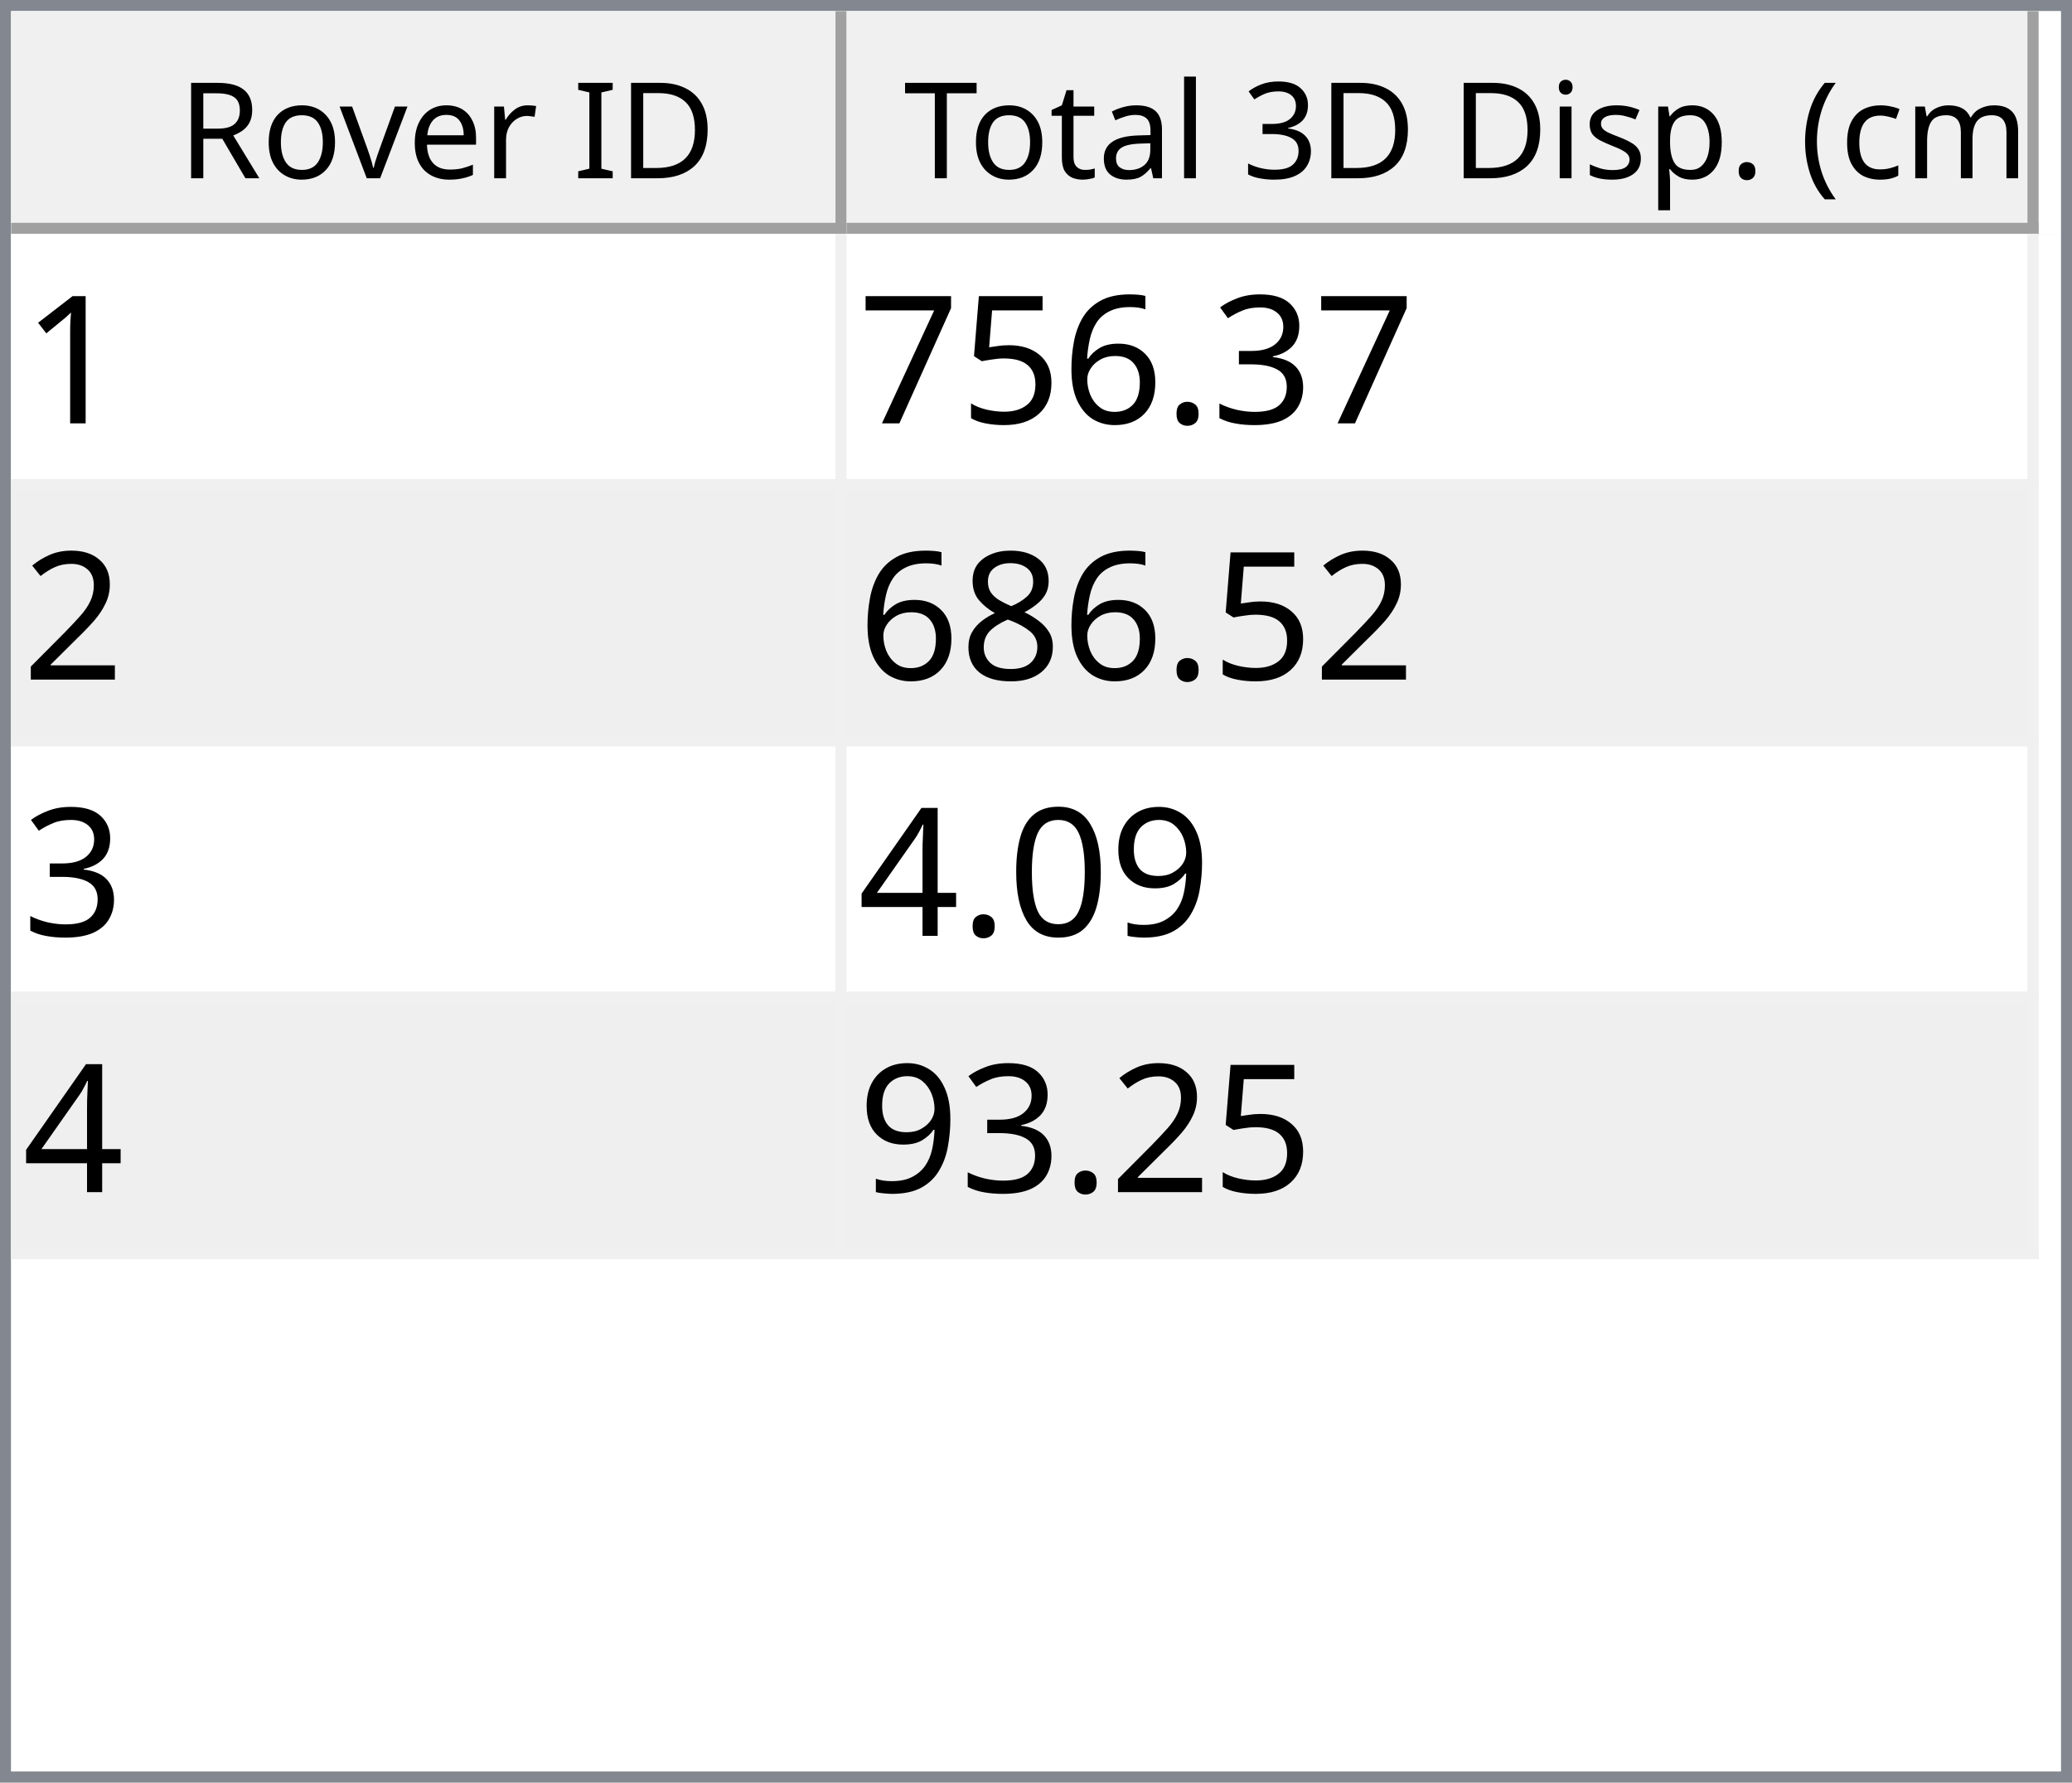
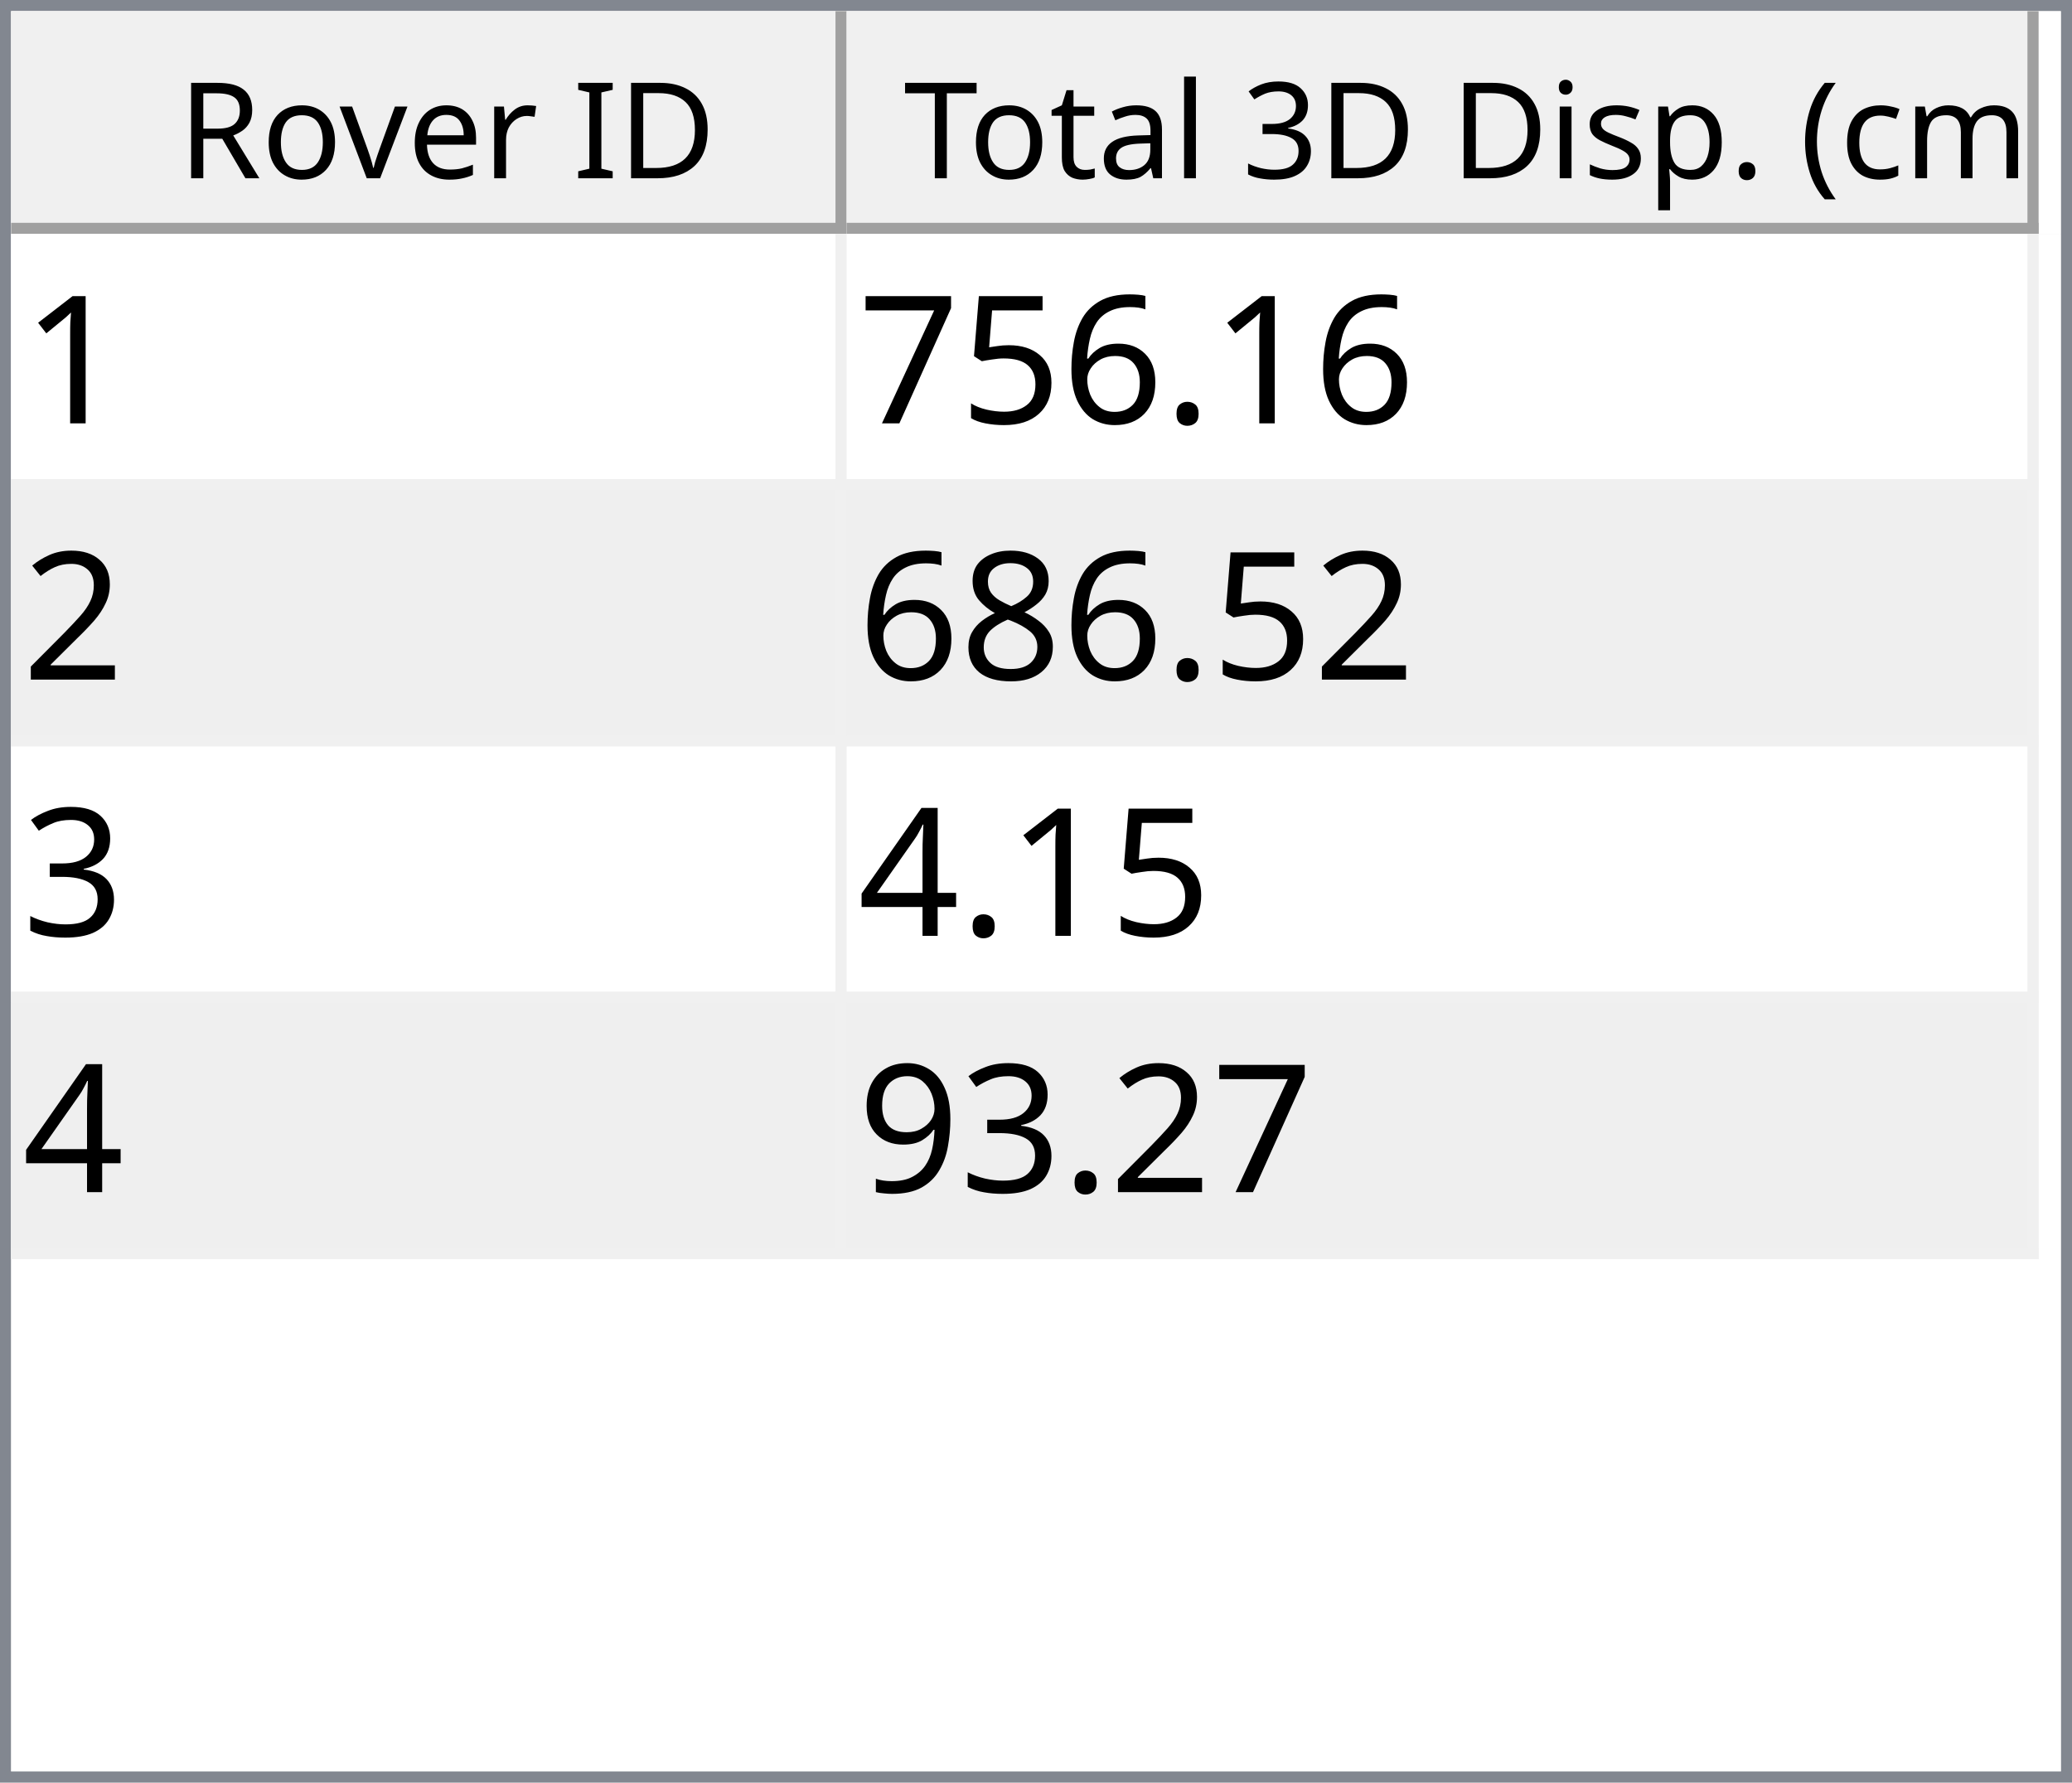
<svg xmlns="http://www.w3.org/2000/svg" style="fill-opacity:1; color-rendering:auto; color-interpolation:auto; text-rendering:auto; stroke:black; stroke-linecap:square; stroke-miterlimit:10; shape-rendering:auto; stroke-opacity:1; fill:black; stroke-dasharray:none; font-weight:normal; stroke-width:1; font-family:'Dialog'; font-style:normal; stroke-linejoin:miter; font-size:12px; stroke-dashoffset:0; image-rendering:auto;" width="186" height="160">
  <defs id="genericDefs" />
  <g>
    <defs id="defs1">
      <clipPath clipPathUnits="userSpaceOnUse" id="clipPath1">
        <path d="M0 0 L186 0 L186 160 L0 160 L0 0 Z" />
      </clipPath>
      <clipPath clipPathUnits="userSpaceOnUse" id="clipPath2">
        <path d="M0 0 L0 160 L186 160 L186 0 Z" />
      </clipPath>
      <clipPath clipPathUnits="userSpaceOnUse" id="clipPath3">
        <path d="M0 0 L0 20 L184 20 L184 0 Z" />
      </clipPath>
      <clipPath clipPathUnits="userSpaceOnUse" id="clipPath4">
        <path d="M0 0 L0 20 L75 20 L75 0 Z" />
      </clipPath>
      <clipPath clipPathUnits="userSpaceOnUse" id="clipPath5">
        <path d="M1 1 L1 19 L74 19 L74 1 Z" />
      </clipPath>
      <clipPath clipPathUnits="userSpaceOnUse" id="clipPath6">
        <path d="M0 0 L0 18 L73 18 L73 0 Z" />
      </clipPath>
      <clipPath clipPathUnits="userSpaceOnUse" id="clipPath7">
        <path d="M-0.5 -0.5 L-0.5 19.5 L74.5 19.5 L74.5 -0.5 Z" />
      </clipPath>
      <clipPath clipPathUnits="userSpaceOnUse" id="clipPath8">
        <path d="M0 0 L0 20 L107 20 L107 0 Z" />
      </clipPath>
      <clipPath clipPathUnits="userSpaceOnUse" id="clipPath9">
        <path d="M1 1 L1 19 L106 19 L106 1 Z" />
      </clipPath>
      <clipPath clipPathUnits="userSpaceOnUse" id="clipPath10">
        <path d="M0 0 L0 18 L105 18 L105 0 Z" />
      </clipPath>
      <clipPath clipPathUnits="userSpaceOnUse" id="clipPath11">
        <path d="M-0.5 -0.5 L-0.5 19.5 L106.5 19.5 L106.5 -0.5 Z" />
      </clipPath>
      <clipPath clipPathUnits="userSpaceOnUse" id="clipPath12">
        <path d="M0 0 L0 138 L184 138 L184 0 Z" />
      </clipPath>
      <clipPath clipPathUnits="userSpaceOnUse" id="clipPath13">
        <path d="M0 0 L0 92 L182 92 L182 0 Z" />
      </clipPath>
      <clipPath clipPathUnits="userSpaceOnUse" id="clipPath14">
        <path d="M-0.5 -0.5 L-0.5 91.5 L181.5 91.5 L181.5 -0.5 Z" />
      </clipPath>
      <clipPath clipPathUnits="userSpaceOnUse" id="clipPath15">
        <path d="M0 0 L0 22 L74 22 L74 0 Z" />
      </clipPath>
      <clipPath clipPathUnits="userSpaceOnUse" id="clipPath16">
        <path d="M0 0 L0 22 L106 22 L106 0 Z" />
      </clipPath>
      <font horiz-adv-x="64.551" id="font1">
        <font-face ascent="107.91" descent="25.098" units-per-em="100" style="font-style:normal; font-family:Segoe UI; font-weight:normal;" />
        <missing-glyph horiz-adv-x="64.551" d="M8.109 0 L8.109 68.266 L56.453 68.266 L56.453 0 L8.109 0 ZM15.328 7.234 L49.219 7.234 L49.219 61.031 L15.328 61.031 L15.328 7.234 Z" />
        <glyph unicode="D" horiz-adv-x="70.117" d="M9.188 0 L9.188 70.016 L28.516 70.016 Q65.531 70.016 65.531 35.891 Q65.531 19.672 55.25 9.836 Q44.969 0 27.734 0 L9.188 0 ZM17.391 62.594 L17.391 7.422 L27.828 7.422 Q41.609 7.422 49.273 14.797 Q56.938 22.172 56.938 35.688 Q56.938 62.594 28.328 62.594 L17.391 62.594 Z" />
        <glyph unicode="I" horiz-adv-x="26.611" d="M17.391 0 L9.188 0 L9.188 70.016 L17.391 70.016 L17.391 0 Z" />
        <glyph unicode=" " horiz-adv-x="27.393" d="" />
        <glyph unicode="r" horiz-adv-x="34.766" d="M34.188 41.891 Q32.078 43.5 28.125 43.5 Q23 43.5 19.555 38.672 Q16.109 33.844 16.109 25.484 L16.109 0 L8.109 0 L8.109 50 L16.109 50 L16.109 39.703 L16.312 39.703 Q18.016 44.969 21.531 47.922 Q25.047 50.875 29.391 50.875 Q32.516 50.875 34.188 50.203 L34.188 41.891 Z" />
        <glyph unicode="e" horiz-adv-x="52.295" d="M48.297 23 L12.984 23 Q13.188 14.656 17.484 10.109 Q21.781 5.562 29.297 5.562 Q37.75 5.562 44.828 11.141 L44.828 3.609 Q38.234 -1.172 27.391 -1.172 Q16.797 -1.172 10.742 5.641 Q4.688 12.453 4.688 24.812 Q4.688 36.469 11.305 43.82 Q17.922 51.172 27.734 51.172 Q37.547 51.172 42.922 44.828 Q48.297 38.484 48.297 27.203 L48.297 23 ZM40.094 29.781 Q40.047 36.719 36.75 40.578 Q33.453 44.438 27.594 44.438 Q21.922 44.438 17.969 40.383 Q14.016 36.328 13.094 29.781 L40.094 29.781 Z" />
        <glyph unicode="v" horiz-adv-x="47.9" d="M47.406 50 L27.484 0 L19.625 0 L0.688 50 L9.469 50 L22.172 13.672 Q23.578 9.672 23.922 6.688 L24.125 6.688 Q24.609 10.453 25.688 13.484 L38.969 50 L47.406 50 Z" />
        <glyph unicode="o" horiz-adv-x="58.594" d="M29 -1.172 Q17.922 -1.172 11.305 5.836 Q4.688 12.844 4.688 24.422 Q4.688 37.016 11.57 44.094 Q18.453 51.172 30.172 51.172 Q41.359 51.172 47.633 44.289 Q53.906 37.406 53.906 25.203 Q53.906 13.234 47.141 6.031 Q40.375 -1.172 29 -1.172 ZM29.594 44.438 Q21.875 44.438 17.383 39.188 Q12.891 33.938 12.891 24.703 Q12.891 15.828 17.43 10.695 Q21.969 5.562 29.594 5.562 Q37.359 5.562 41.531 10.594 Q45.703 15.625 45.703 24.906 Q45.703 34.281 41.531 39.359 Q37.359 44.438 29.594 44.438 Z" />
        <glyph unicode="R" horiz-adv-x="59.814" d="M59.375 0 L49.609 0 L37.891 19.625 Q36.281 22.359 34.766 24.289 Q33.25 26.219 31.664 27.438 Q30.078 28.656 28.25 29.219 Q26.422 29.781 24.125 29.781 L17.391 29.781 L17.391 0 L9.188 0 L9.188 70.016 L30.078 70.016 Q34.672 70.016 38.555 68.867 Q42.438 67.719 45.289 65.375 Q48.141 63.031 49.758 59.547 Q51.375 56.062 51.375 51.375 Q51.375 47.703 50.273 44.656 Q49.172 41.609 47.148 39.211 Q45.125 36.812 42.266 35.133 Q39.406 33.453 35.844 32.516 L35.844 32.328 Q37.594 31.547 38.891 30.547 Q40.188 29.547 41.359 28.18 Q42.531 26.812 43.68 25.078 Q44.828 23.344 46.234 21.047 L59.375 0 ZM17.391 62.594 L17.391 37.203 L28.516 37.203 Q31.594 37.203 34.203 38.133 Q36.812 39.062 38.719 40.797 Q40.625 42.531 41.703 45.047 Q42.781 47.562 42.781 50.688 Q42.781 56.297 39.141 59.445 Q35.5 62.594 28.609 62.594 L17.391 62.594 Z" />
        <glyph unicode=")" horiz-adv-x="30.176" d="M8.297 -15.922 L1.172 -15.922 Q16.406 2.344 16.406 26.812 Q16.406 51.469 1.078 70.016 L8.297 70.016 Q23.531 52.156 23.531 26.703 Q23.531 1.375 8.297 -15.922 Z" />
        <glyph unicode="m" horiz-adv-x="86.133" d="M79.109 0 L71.094 0 L71.094 28.719 Q71.094 37.016 68.531 40.727 Q65.969 44.438 59.906 44.438 Q54.781 44.438 51.195 39.75 Q47.609 35.062 47.609 28.516 L47.609 0 L39.594 0 L39.594 29.688 Q39.594 44.438 28.219 44.438 Q22.953 44.438 19.531 40.016 Q16.109 35.594 16.109 28.516 L16.109 0 L8.109 0 L8.109 50 L16.109 50 L16.109 42.094 L16.312 42.094 Q21.625 51.172 31.844 51.172 Q36.969 51.172 40.773 48.312 Q44.578 45.453 46 40.828 Q51.562 51.172 62.594 51.172 Q79.109 51.172 79.109 30.812 L79.109 0 Z" />
        <glyph unicode="c" horiz-adv-x="46.191" d="M42.188 2.297 Q36.422 -1.172 28.516 -1.172 Q17.828 -1.172 11.258 5.789 Q4.688 12.75 4.688 23.828 Q4.688 36.188 11.766 43.68 Q18.844 51.172 30.672 51.172 Q37.25 51.172 42.281 48.734 L42.281 40.531 Q36.719 44.438 30.375 44.438 Q22.703 44.438 17.797 38.945 Q12.891 33.453 12.891 24.516 Q12.891 15.719 17.508 10.641 Q22.125 5.562 29.891 5.562 Q36.422 5.562 42.188 9.906 L42.188 2.297 Z" />
        <glyph unicode="(" horiz-adv-x="30.176" d="M29.109 -15.922 L21.969 -15.922 Q6.844 1.375 6.844 26.703 Q6.844 52.156 21.969 70.016 L29.203 70.016 Q13.875 51.469 13.875 26.812 Q13.875 2.344 29.109 -15.922 Z" />
        <glyph unicode="." horiz-adv-x="21.68" d="M10.891 -1.078 Q8.641 -1.078 7.055 0.539 Q5.469 2.156 5.469 4.391 Q5.469 6.641 7.055 8.273 Q8.641 9.906 10.891 9.906 Q13.188 9.906 14.797 8.273 Q16.406 6.641 16.406 4.391 Q16.406 2.156 14.797 0.539 Q13.188 -1.078 10.891 -1.078 Z" />
        <glyph unicode="p" horiz-adv-x="58.789" d="M16.312 7.234 L16.109 7.234 L16.109 -23 L8.109 -23 L8.109 50 L16.109 50 L16.109 41.219 L16.312 41.219 Q22.219 51.172 33.594 51.172 Q43.266 51.172 48.688 44.461 Q54.109 37.75 54.109 26.469 Q54.109 13.922 48 6.375 Q41.891 -1.172 31.297 -1.172 Q21.578 -1.172 16.312 7.234 ZM16.109 27.391 L16.109 20.406 Q16.109 14.203 20.141 9.883 Q24.172 5.562 30.375 5.562 Q37.641 5.562 41.773 11.133 Q45.906 16.703 45.906 26.609 Q45.906 34.969 42.047 39.703 Q38.188 44.438 31.594 44.438 Q24.609 44.438 20.359 39.578 Q16.109 34.719 16.109 27.391 Z" />
        <glyph unicode="s" horiz-adv-x="42.432" d="M5.078 1.812 L5.078 10.406 Q11.625 5.562 19.484 5.562 Q30.031 5.562 30.031 12.594 Q30.031 14.594 29.125 15.992 Q28.219 17.391 26.68 18.461 Q25.141 19.531 23.07 20.383 Q21 21.234 18.609 22.172 Q15.281 23.484 12.766 24.828 Q10.25 26.172 8.57 27.859 Q6.891 29.547 6.031 31.695 Q5.172 33.844 5.172 36.719 Q5.172 40.234 6.789 42.945 Q8.406 45.656 11.086 47.484 Q13.766 49.312 17.211 50.242 Q20.656 51.172 24.312 51.172 Q30.812 51.172 35.938 48.922 L35.938 40.828 Q30.422 44.438 23.25 44.438 Q21 44.438 19.195 43.922 Q17.391 43.406 16.094 42.477 Q14.797 41.547 14.086 40.258 Q13.375 38.969 13.375 37.406 Q13.375 35.453 14.086 34.133 Q14.797 32.812 16.164 31.789 Q17.531 30.766 19.484 29.938 Q21.438 29.109 23.922 28.125 Q27.25 26.859 29.883 25.516 Q32.516 24.172 34.375 22.484 Q36.234 20.797 37.234 18.602 Q38.234 16.406 38.234 13.375 Q38.234 9.672 36.602 6.938 Q34.969 4.203 32.234 2.398 Q29.5 0.594 25.93 -0.289 Q22.359 -1.172 18.453 -1.172 Q10.75 -1.172 5.078 1.812 Z" />
        <glyph unicode="i" horiz-adv-x="24.219" d="M12.203 62.703 Q10.062 62.703 8.547 64.164 Q7.031 65.625 7.031 67.875 Q7.031 70.125 8.547 71.609 Q10.062 73.094 12.203 73.094 Q14.406 73.094 15.945 71.609 Q17.484 70.125 17.484 67.875 Q17.484 65.719 15.945 64.211 Q14.406 62.703 12.203 62.703 ZM16.109 0 L8.109 0 L8.109 50 L16.109 50 L16.109 0 Z" />
        <glyph unicode="3" horiz-adv-x="53.906" d="M46.531 19.828 Q46.531 15.094 44.75 11.211 Q42.969 7.328 39.719 4.57 Q36.469 1.812 31.93 0.297 Q27.391 -1.219 21.922 -1.219 Q11.922 -1.219 6 2.594 L6 11.188 Q13.094 5.609 22.219 5.609 Q25.875 5.609 28.828 6.539 Q31.781 7.469 33.906 9.227 Q36.031 10.984 37.18 13.477 Q38.328 15.969 38.328 19.094 Q38.328 32.812 18.797 32.812 L12.984 32.812 L12.984 39.594 L18.5 39.594 Q35.797 39.594 35.797 52.484 Q35.797 64.406 22.609 64.406 Q15.188 64.406 8.688 59.422 L8.688 67.188 Q15.375 71.188 24.609 71.188 Q29 71.188 32.57 69.969 Q36.141 68.75 38.68 66.555 Q41.219 64.359 42.609 61.281 Q44 58.203 44 54.5 Q44 40.672 30.031 36.719 L30.031 36.531 Q33.594 36.141 36.625 34.797 Q39.656 33.453 41.852 31.305 Q44.047 29.156 45.289 26.25 Q46.531 23.344 46.531 19.828 Z" />
        <glyph unicode="l" horiz-adv-x="24.219" d="M16.109 0 L8.109 0 L8.109 74.031 L16.109 74.031 L16.109 0 Z" />
        <glyph unicode="a" horiz-adv-x="50.879" d="M43.891 0 L35.891 0 L35.891 7.812 L35.688 7.812 Q30.469 -1.172 20.312 -1.172 Q12.844 -1.172 8.617 2.781 Q4.391 6.734 4.391 13.281 Q4.391 27.297 20.906 29.594 L35.891 31.688 Q35.891 44.438 25.594 44.438 Q16.547 44.438 9.281 38.281 L9.281 46.484 Q16.656 51.172 26.266 51.172 Q43.891 51.172 43.891 32.516 L43.891 0 ZM35.891 25.297 L23.828 23.641 Q18.266 22.859 15.43 20.875 Q12.594 18.891 12.594 13.875 Q12.594 10.203 15.211 7.883 Q17.828 5.562 22.172 5.562 Q28.125 5.562 32.008 9.742 Q35.891 13.922 35.891 20.312 L35.891 25.297 Z" />
        <glyph unicode="t" horiz-adv-x="33.887" d="M31.297 0.484 Q28.469 -1.078 23.828 -1.078 Q10.688 -1.078 10.688 13.578 L10.688 43.172 L2.094 43.172 L2.094 50 L10.688 50 L10.688 62.203 L18.703 64.797 L18.703 50 L31.297 50 L31.297 43.172 L18.703 43.172 L18.703 14.984 Q18.703 9.969 20.414 7.82 Q22.125 5.672 26.078 5.672 Q29.109 5.672 31.297 7.328 L31.297 0.484 Z" />
        <glyph unicode="T" horiz-adv-x="52.393" d="M50.594 62.594 L30.375 62.594 L30.375 0 L22.172 0 L22.172 62.594 L2 62.594 L2 70.016 L50.594 70.016 L50.594 62.594 Z" />
      </font>
      <font horiz-adv-x="75.0" id="font2">
        <font-face ascent="100.537" descent="21.973" units-per-em="100" style="font-style:normal; font-family:sans-serif; font-weight:normal;" />
        <missing-glyph horiz-adv-x="75.0" d="M12.5 0 L12.5 62.5 L62.5 62.5 L62.5 0 L12.5 0 ZM14.062 1.562 L60.938 1.562 L60.938 60.938 L14.062 60.938 L14.062 1.562 Z" />
        <glyph unicode="1" horiz-adv-x="55.615" d="M37.25 0 L28.469 0 L28.469 56 Q25.297 52.984 20.141 49.953 Q14.984 46.922 10.891 45.406 L10.891 53.906 Q18.266 57.375 23.781 62.305 Q29.297 67.234 31.594 71.875 L37.25 71.875 L37.25 0 Z" />
-         <glyph unicode="3" horiz-adv-x="55.615" d="M4.203 18.891 L12.984 20.062 Q14.5 12.594 18.141 9.297 Q21.781 6 27 6 Q33.203 6 37.477 10.297 Q41.75 14.594 41.75 20.953 Q41.75 27 37.797 30.93 Q33.844 34.859 27.734 34.859 Q25.25 34.859 21.531 33.891 L22.516 41.609 Q23.391 41.5 23.922 41.5 Q29.547 41.5 34.039 44.43 Q38.531 47.359 38.531 53.469 Q38.531 58.297 35.258 61.477 Q31.984 64.656 26.812 64.656 Q21.688 64.656 18.266 61.43 Q14.844 58.203 13.875 51.766 L5.078 53.328 Q6.688 62.156 12.398 67.016 Q18.109 71.875 26.609 71.875 Q32.469 71.875 37.398 69.359 Q42.328 66.844 44.945 62.5 Q47.562 58.156 47.562 53.266 Q47.562 48.641 45.07 44.828 Q42.578 41.016 37.703 38.766 Q44.047 37.312 47.562 32.695 Q51.078 28.078 51.078 21.141 Q51.078 11.766 44.242 5.25 Q37.406 -1.266 26.953 -1.266 Q17.531 -1.266 11.305 4.352 Q5.078 9.969 4.203 18.891 Z" />
        <glyph unicode="." horiz-adv-x="27.783" d="M9.078 0 L9.078 10.016 L19.094 10.016 L19.094 0 L9.078 0 Z" />
        <glyph unicode="6" horiz-adv-x="55.615" d="M49.75 54.047 L41.016 53.375 Q39.844 58.547 37.703 60.891 Q34.125 64.656 28.906 64.656 Q24.703 64.656 21.531 62.312 Q17.391 59.281 14.992 53.469 Q12.594 47.656 12.5 36.922 Q15.672 41.75 20.266 44.094 Q24.859 46.438 29.891 46.438 Q38.672 46.438 44.852 39.969 Q51.031 33.5 51.031 23.25 Q51.031 16.5 48.125 10.719 Q45.219 4.938 40.141 1.859 Q35.062 -1.219 28.609 -1.219 Q17.625 -1.219 10.695 6.859 Q3.766 14.938 3.766 33.5 Q3.766 54.25 11.422 63.672 Q18.109 71.875 29.438 71.875 Q37.891 71.875 43.289 67.141 Q48.688 62.406 49.75 54.047 ZM13.875 23.188 Q13.875 18.656 15.797 14.508 Q17.719 10.359 21.188 8.18 Q24.656 6 28.469 6 Q34.031 6 38.039 10.492 Q42.047 14.984 42.047 22.703 Q42.047 30.125 38.086 34.398 Q34.125 38.672 28.125 38.672 Q22.172 38.672 18.023 34.398 Q13.875 30.125 13.875 23.188 Z" />
        <glyph unicode="5" horiz-adv-x="55.615" d="M4.156 18.75 L13.375 19.531 Q14.406 12.797 18.141 9.398 Q21.875 6 27.156 6 Q33.5 6 37.891 10.789 Q42.281 15.578 42.281 23.484 Q42.281 31 38.062 35.352 Q33.844 39.703 27 39.703 Q22.75 39.703 19.336 37.773 Q15.922 35.844 13.969 32.766 L5.719 33.844 L12.641 70.609 L48.25 70.609 L48.25 62.203 L19.672 62.203 L15.828 42.969 Q22.266 47.469 29.344 47.469 Q38.719 47.469 45.164 40.969 Q51.609 34.469 51.609 24.266 Q51.609 14.547 45.953 7.469 Q39.062 -1.219 27.156 -1.219 Q17.391 -1.219 11.211 4.25 Q5.031 9.719 4.156 18.75 Z" />
        <glyph unicode="7" horiz-adv-x="55.615" d="M4.734 62.203 L4.734 70.656 L51.078 70.656 L51.078 63.812 Q44.234 56.547 37.523 44.484 Q30.812 32.422 27.156 19.672 Q24.516 10.688 23.781 0 L14.75 0 Q14.891 8.453 18.062 20.414 Q21.234 32.375 27.172 43.484 Q33.109 54.594 39.797 62.203 L4.734 62.203 Z" />
        <glyph unicode="2" horiz-adv-x="55.615" d="M50.344 8.453 L50.344 0 L3.031 0 Q2.938 3.172 4.047 6.109 Q5.859 10.938 9.836 15.625 Q13.812 20.312 21.344 26.469 Q33.016 36.031 37.117 41.625 Q41.219 47.219 41.219 52.203 Q41.219 57.422 37.477 61.008 Q33.734 64.594 27.734 64.594 Q21.391 64.594 17.578 60.789 Q13.766 56.984 13.719 50.25 L4.688 51.172 Q5.609 61.281 11.664 66.578 Q17.719 71.875 27.938 71.875 Q38.234 71.875 44.242 66.164 Q50.25 60.453 50.25 52 Q50.25 47.703 48.492 43.555 Q46.734 39.406 42.656 34.812 Q38.578 30.219 29.109 22.219 Q21.188 15.578 18.945 13.211 Q16.703 10.844 15.234 8.453 L50.344 8.453 Z" />
        <glyph unicode="8" horiz-adv-x="55.615" d="M17.672 38.812 Q12.203 40.828 9.57 44.539 Q6.938 48.25 6.938 53.422 Q6.938 61.234 12.555 66.555 Q18.172 71.875 27.484 71.875 Q36.859 71.875 42.578 66.43 Q48.297 60.984 48.297 53.172 Q48.297 48.188 45.68 44.508 Q43.062 40.828 37.75 38.812 Q44.344 36.672 47.781 31.883 Q51.219 27.094 51.219 20.453 Q51.219 11.281 44.727 5.031 Q38.234 -1.219 27.641 -1.219 Q17.047 -1.219 10.547 5.055 Q4.047 11.328 4.047 20.703 Q4.047 27.688 7.594 32.398 Q11.141 37.109 17.672 38.812 ZM15.922 53.719 Q15.922 48.641 19.195 45.414 Q22.469 42.188 27.688 42.188 Q32.766 42.188 36.016 45.383 Q39.266 48.578 39.266 53.219 Q39.266 58.062 35.914 61.359 Q32.562 64.656 27.594 64.656 Q22.562 64.656 19.242 61.43 Q15.922 58.203 15.922 53.719 ZM13.094 20.656 Q13.094 16.891 14.875 13.375 Q16.656 9.859 20.172 7.93 Q23.688 6 27.734 6 Q34.031 6 38.133 10.055 Q42.234 14.109 42.234 20.359 Q42.234 26.703 38.016 30.859 Q33.797 35.016 27.438 35.016 Q21.234 35.016 17.164 30.914 Q13.094 26.812 13.094 20.656 Z" />
+         <glyph unicode="3" horiz-adv-x="55.615" d="M4.203 18.891 L12.984 20.062 Q14.5 12.594 18.141 9.297 Q21.781 6 27 6 Q33.203 6 37.477 10.297 Q41.75 14.594 41.75 20.953 Q41.75 27 37.797 30.93 Q33.844 34.859 27.734 34.859 Q25.25 34.859 21.531 33.891 L22.516 41.609 Q23.391 41.5 23.922 41.5 Q29.547 41.5 34.039 44.43 Q38.531 47.359 38.531 53.469 Q38.531 58.297 35.258 61.477 Q31.984 64.656 26.812 64.656 Q21.688 64.656 18.266 61.43 Q14.844 58.203 13.875 51.766 L5.078 53.328 Q6.688 62.156 12.398 67.016 Q18.109 71.875 26.609 71.875 Q32.469 71.875 37.398 69.359 Q42.328 66.844 44.945 62.5 Q47.562 58.156 47.562 53.266 Q47.562 48.641 45.07 44.828 Q42.578 41.016 37.703 38.766 Q44.047 37.312 47.562 32.695 Q51.078 28.078 51.078 21.141 Q51.078 11.766 44.242 5.25 Q37.406 -1.266 26.953 -1.266 Q17.531 -1.266 11.305 4.352 Q5.078 9.969 4.203 18.891 Z" />
+         <glyph unicode="4" horiz-adv-x="55.615" d="M32.328 0 L32.328 17.141 L1.266 17.141 L1.266 25.203 L33.938 71.578 L41.109 71.578 L41.109 25.203 L50.781 25.203 L50.781 17.141 L41.109 17.141 L41.109 0 L32.328 0 ZM32.328 25.203 L32.328 57.469 L9.906 25.203 L32.328 25.203 Z" />
        <glyph unicode="9" horiz-adv-x="55.615" d="M5.469 16.547 L13.922 17.328 Q14.984 11.375 18.016 8.688 Q21.047 6 25.781 6 Q29.828 6 32.883 7.859 Q35.938 9.719 37.891 12.82 Q39.844 15.922 41.164 21.195 Q42.484 26.469 42.484 31.938 Q42.484 32.516 42.438 33.688 Q39.797 29.5 35.234 26.883 Q30.672 24.266 25.344 24.266 Q16.453 24.266 10.305 30.711 Q4.156 37.156 4.156 47.703 Q4.156 58.594 10.578 65.234 Q17 71.875 26.656 71.875 Q33.641 71.875 39.43 68.117 Q45.219 64.359 48.219 57.398 Q51.219 50.438 51.219 37.25 Q51.219 23.531 48.242 15.406 Q45.266 7.281 39.383 3.031 Q33.5 -1.219 25.594 -1.219 Q17.188 -1.219 11.867 3.445 Q6.547 8.109 5.469 16.547 ZM41.453 48.141 Q41.453 55.719 37.43 60.156 Q33.406 64.594 27.734 64.594 Q21.875 64.594 17.531 59.812 Q13.188 55.031 13.188 47.406 Q13.188 40.578 17.312 36.305 Q21.438 32.031 27.484 32.031 Q33.594 32.031 37.523 36.305 Q41.453 40.578 41.453 48.141 Z" />
-         <glyph unicode="0" horiz-adv-x="55.615" d="M4.156 35.297 Q4.156 48 6.766 55.742 Q9.375 63.484 14.523 67.68 Q19.672 71.875 27.484 71.875 Q33.25 71.875 37.594 69.555 Q41.938 67.234 44.773 62.867 Q47.609 58.5 49.219 52.227 Q50.828 45.953 50.828 35.297 Q50.828 22.703 48.242 14.969 Q45.656 7.234 40.508 3.008 Q35.359 -1.219 27.484 -1.219 Q17.141 -1.219 11.234 6.203 Q4.156 15.141 4.156 35.297 ZM13.188 35.297 Q13.188 17.672 17.312 11.836 Q21.438 6 27.484 6 Q33.547 6 37.672 11.859 Q41.797 17.719 41.797 35.297 Q41.797 52.984 37.672 58.789 Q33.547 64.594 27.391 64.594 Q21.344 64.594 17.719 59.469 Q13.188 52.938 13.188 35.297 Z" />
-         <glyph unicode="4" horiz-adv-x="55.615" d="M32.328 0 L32.328 17.141 L1.266 17.141 L1.266 25.203 L33.938 71.578 L41.109 71.578 L41.109 25.203 L50.781 25.203 L50.781 17.141 L41.109 17.141 L41.109 0 L32.328 0 ZM32.328 25.203 L32.328 57.469 L9.906 25.203 L32.328 25.203 Z" />
      </font>
    </defs>
    <g style="fill:white; stroke:white;">
      <rect x="0" y="0" width="186" style="clip-path:url(#clipPath1); stroke:none;" height="160" />
    </g>
    <g style="fill:white; text-rendering:optimizeSpeed; color-rendering:optimizeSpeed; image-rendering:optimizeSpeed; shape-rendering:crispEdges; stroke:white; color-interpolation:sRGB;">
      <rect x="0" width="186" height="160" y="0" style="stroke:none;" />
      <path style="stroke:none;" d="M0 160 L186 160 L186 0 L0 0 Z" />
    </g>
    <g style="fill:rgb(240,240,240); font-family:'Segoe UI'; stroke:rgb(240,240,240);">
      <rect x="0" y="0" width="186" style="clip-path:url(#clipPath2); stroke:none;" height="160" />
    </g>
    <g style="fill:rgb(130,135,144); font-family:'Segoe UI'; stroke:rgb(130,135,144);">
      <path d="M0 0 L186 0 L186 160 L0 160 L0 0 ZM1 1 L185 1 L185 159 L1 159 L1 1 Z" style="fill-rule:evenodd; clip-path:url(#clipPath2); stroke:none;" />
    </g>
    <g style="fill:white; font-family:'Segoe UI'; stroke:white;" transform="translate(1,1)">
      <rect x="0" y="0" width="184" style="clip-path:url(#clipPath3); stroke:none;" height="20" />
    </g>
    <g style="fill:rgb(240,240,240); font-family:'Segoe UI'; stroke:rgb(240,240,240);" transform="translate(1,1)">
      <rect x="0" y="0" width="75" style="clip-path:url(#clipPath4); stroke:none;" height="20" />
    </g>
    <g style="font-family:'Segoe UI';" transform="translate(2,2)">
      <text x="14" xml:space="preserve" y="14" style="clip-path:url(#clipPath6); stroke:none;">Rover ID</text>
    </g>
    <g style="fill:rgb(160,160,160); font-family:'Segoe UI'; stroke:rgb(160,160,160); stroke-linejoin:bevel;" transform="translate(1.5,1.5)">
      <line x1="74" x2="74" y1="0" style="fill:none; clip-path:url(#clipPath7);" y2="19" />
    </g>
    <g style="fill:rgb(160,160,160); font-family:'Segoe UI'; stroke:rgb(160,160,160); stroke-linejoin:bevel;" transform="matrix(1,0,0,1,1,1) translate(0.5,0.5)">
      <line x1="0" x2="74" y1="19" style="fill:none; clip-path:url(#clipPath7);" y2="19" />
    </g>
    <g style="fill:rgb(240,240,240); font-family:'Segoe UI'; stroke:rgb(240,240,240);" transform="translate(76,1)">
      <rect x="0" y="0" width="107" style="clip-path:url(#clipPath8); stroke:none;" height="20" />
    </g>
    <g style="font-family:'Segoe UI';" transform="translate(77,2)">
      <text x="1" xml:space="preserve" y="14" style="clip-path:url(#clipPath10); stroke:none;"> Total 3D Disp. (cm)</text>
    </g>
    <g style="fill:rgb(160,160,160); font-family:'Segoe UI'; stroke:rgb(160,160,160); stroke-linejoin:bevel;" transform="translate(76.5,1.5)">
      <line x1="106" x2="106" y1="0" style="fill:none; clip-path:url(#clipPath11);" y2="19" />
    </g>
    <g style="fill:rgb(160,160,160); font-family:'Segoe UI'; stroke:rgb(160,160,160); stroke-linejoin:bevel;" transform="matrix(1,0,0,1,76,1) translate(0.5,0.5)">
      <line x1="0" x2="106" y1="19" style="fill:none; clip-path:url(#clipPath11);" y2="19" />
    </g>
    <g style="fill:white; font-family:'Segoe UI'; stroke:white;" transform="translate(1,21)">
      <rect x="0" y="0" width="184" style="clip-path:url(#clipPath12); stroke:none;" height="138" />
    </g>
    <g style="fill:rgb(240,240,240); font-size:16px; font-family:sans-serif; stroke:rgb(240,240,240);" transform="translate(1,21)">
      <rect x="0" y="0" width="182" style="clip-path:url(#clipPath13); stroke:none;" height="92" />
      <line transform="translate(0.5,0.5)" x1="0" x2="181" y1="22" style="clip-path:url(#clipPath14); fill:none; stroke-linejoin:bevel;" y2="22" />
    </g>
    <g transform="matrix(1,0,0,1,1,21) translate(0.5,0.5)" style="fill:rgb(240,240,240); font-size:16px; font-family:sans-serif; stroke:rgb(240,240,240); stroke-linejoin:bevel;">
      <line x1="0" x2="181" y1="45" style="fill:none; clip-path:url(#clipPath14);" y2="45" />
    </g>
    <g transform="matrix(1,0,0,1,1,21) translate(0.5,0.5)" style="fill:rgb(240,240,240); font-size:16px; font-family:sans-serif; stroke:rgb(240,240,240); stroke-linejoin:bevel;">
      <line x1="0" x2="181" y1="68" style="fill:none; clip-path:url(#clipPath14);" y2="68" />
    </g>
    <g transform="matrix(1,0,0,1,1,21) translate(0.5,0.5)" style="fill:rgb(240,240,240); font-size:16px; font-family:sans-serif; stroke:rgb(240,240,240); stroke-linejoin:bevel;">
      <line x1="0" x2="181" y1="91" style="fill:none; clip-path:url(#clipPath14);" y2="91" />
    </g>
    <g transform="matrix(1,0,0,1,1,21) translate(0.5,0.5)" style="fill:rgb(240,240,240); font-size:16px; font-family:sans-serif; stroke:rgb(240,240,240); stroke-linejoin:bevel;">
      <line x1="74" x2="74" y1="0" style="fill:none; clip-path:url(#clipPath14);" y2="91" />
    </g>
    <g transform="matrix(1,0,0,1,1,21) translate(0.5,0.5)" style="fill:rgb(240,240,240); font-size:16px; font-family:sans-serif; stroke:rgb(240,240,240); stroke-linejoin:bevel;">
      <line x1="181" x2="181" y1="0" style="fill:none; clip-path:url(#clipPath14);" y2="91" />
    </g>
    <g style="fill:white; font-size:16px; font-family:sans-serif; stroke:white;" transform="matrix(1,0,0,1,1,21)">
      <rect x="0" y="0" width="74" style="clip-path:url(#clipPath15); stroke:none;" height="22" />
      <text x="1" y="17" style="fill:black; clip-path:url(#clipPath15); stroke:none;" xml:space="preserve">1</text>
    </g>
    <g style="fill:white; font-size:16px; font-family:sans-serif; stroke:white;" transform="matrix(1,0,0,1,1,21) translate(75,0)">
      <rect x="0" y="0" width="106" style="clip-path:url(#clipPath16); stroke:none;" height="22" />
-       <text x="1" y="17" style="fill:black; clip-path:url(#clipPath16); stroke:none;" xml:space="preserve">756.37</text>
+       <text x="1" y="17" style="fill:black; clip-path:url(#clipPath16); stroke:none;" xml:space="preserve">756.16</text>
    </g>
    <g style="fill:rgb(239,239,239); font-size:16px; font-family:sans-serif; stroke:rgb(239,239,239);" transform="matrix(1,0,0,1,1,21) translate(0,23)">
      <rect x="0" y="0" width="74" style="clip-path:url(#clipPath15); stroke:none;" height="22" />
      <text x="1" y="17" style="fill:black; clip-path:url(#clipPath15); stroke:none;" xml:space="preserve">2</text>
    </g>
    <g style="fill:rgb(239,239,239); font-size:16px; font-family:sans-serif; stroke:rgb(239,239,239);" transform="matrix(1,0,0,1,1,21) translate(75,23)">
      <rect x="0" y="0" width="106" style="clip-path:url(#clipPath16); stroke:none;" height="22" />
      <text x="1" y="17" style="fill:black; clip-path:url(#clipPath16); stroke:none;" xml:space="preserve">686.52</text>
    </g>
    <g style="fill:white; font-size:16px; font-family:sans-serif; stroke:white;" transform="matrix(1,0,0,1,1,21) translate(0,46)">
      <rect x="0" y="0" width="74" style="clip-path:url(#clipPath15); stroke:none;" height="22" />
      <text x="1" y="17" style="fill:black; clip-path:url(#clipPath15); stroke:none;" xml:space="preserve">3</text>
    </g>
    <g style="fill:white; font-size:16px; font-family:sans-serif; stroke:white;" transform="matrix(1,0,0,1,1,21) translate(75,46)">
      <rect x="0" y="0" width="106" style="clip-path:url(#clipPath16); stroke:none;" height="22" />
-       <text x="1" y="17" style="fill:black; clip-path:url(#clipPath16); stroke:none;" xml:space="preserve">4.09</text>
+       <text x="1" y="17" style="fill:black; clip-path:url(#clipPath16); stroke:none;" xml:space="preserve">4.15</text>
    </g>
    <g style="fill:rgb(239,239,239); font-size:16px; font-family:sans-serif; stroke:rgb(239,239,239);" transform="matrix(1,0,0,1,1,21) translate(0,69)">
      <rect x="0" y="0" width="74" style="clip-path:url(#clipPath15); stroke:none;" height="22" />
      <text x="1" y="17" style="fill:black; clip-path:url(#clipPath15); stroke:none;" xml:space="preserve">4</text>
    </g>
    <g style="fill:rgb(239,239,239); font-size:16px; font-family:sans-serif; stroke:rgb(239,239,239);" transform="matrix(1,0,0,1,1,21) translate(75,69)">
      <rect x="0" y="0" width="106" style="clip-path:url(#clipPath16); stroke:none;" height="22" />
-       <text x="1" y="17" style="fill:black; clip-path:url(#clipPath16); stroke:none;" xml:space="preserve">93.25</text>
+       <text x="1" y="17" style="fill:black; clip-path:url(#clipPath16); stroke:none;" xml:space="preserve">93.27</text>
    </g>
  </g>
</svg>
